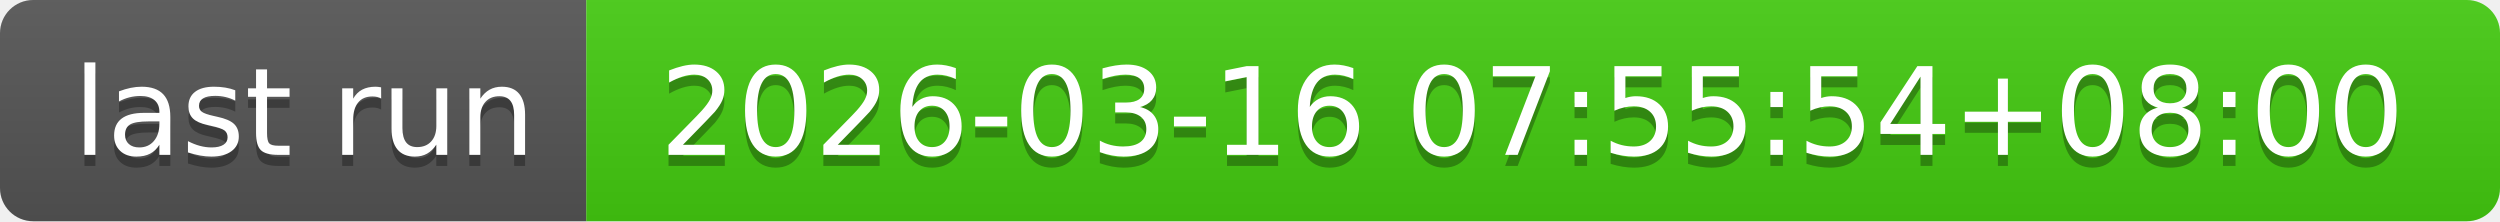
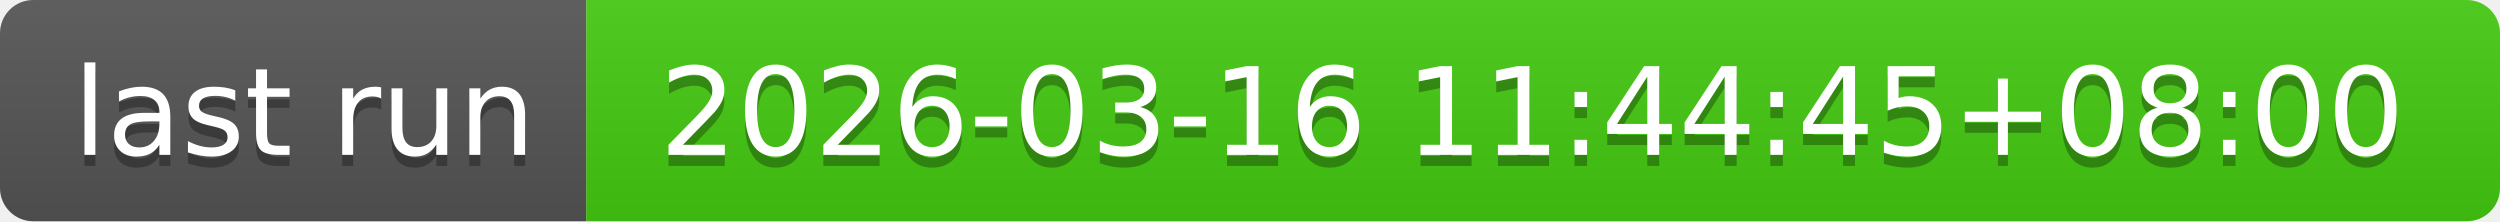
- <svg xmlns="http://www.w3.org/2000/svg" width="226" height="20" role="img" aria-label="last run: 2026-03-16 07:55:54+08:00">
+ <svg xmlns="http://www.w3.org/2000/svg" width="226" height="20" role="img" aria-label="last run: 2026-03-16 11:44:45+08:00">
  <linearGradient id="s" x2="0" y2="100%">
    <stop offset="0" stop-color="#bbb" stop-opacity=".1" />
    <stop offset="1" stop-opacity=".1" />
  </linearGradient>
  <clipPath id="r">
    <rect width="226" height="20" rx="3" fill="#fff" />
  </clipPath>
  <g clip-path="url(#r)">
    <rect width="53" height="20" fill="#555" />
    <rect x="53" width="173" height="20" fill="#4c1" />
    <rect width="226" height="20" fill="url(#s)" />
  </g>
  <g fill="#fff" text-anchor="middle" font-family="Verdana,Geneva,DejaVu Sans,sans-serif" text-rendering="geometricPrecision" font-size="110">
    <text aria-hidden="true" x="275" y="150" fill="#010101" fill-opacity=".3" transform="scale(.1)" textLength="430">last run</text>
    <text x="275" y="140" transform="scale(.1)" fill="#fff" textLength="430">last run</text>
-     <text aria-hidden="true" x="1385" y="150" fill="#010101" fill-opacity=".3" transform="scale(.1)" textLength="1630">2026-03-16 07:55:54+08:00</text>
-     <text x="1385" y="140" transform="scale(.1)" fill="#fff" textLength="1630">2026-03-16 07:55:54+08:00</text>
+     <text aria-hidden="true" x="1385" y="150" fill="#010101" fill-opacity=".3" transform="scale(.1)" textLength="1630">2026-03-16 11:44:45+08:00</text>
+     <text x="1385" y="140" transform="scale(.1)" fill="#fff" textLength="1630">2026-03-16 11:44:45+08:00</text>
  </g>
</svg>
